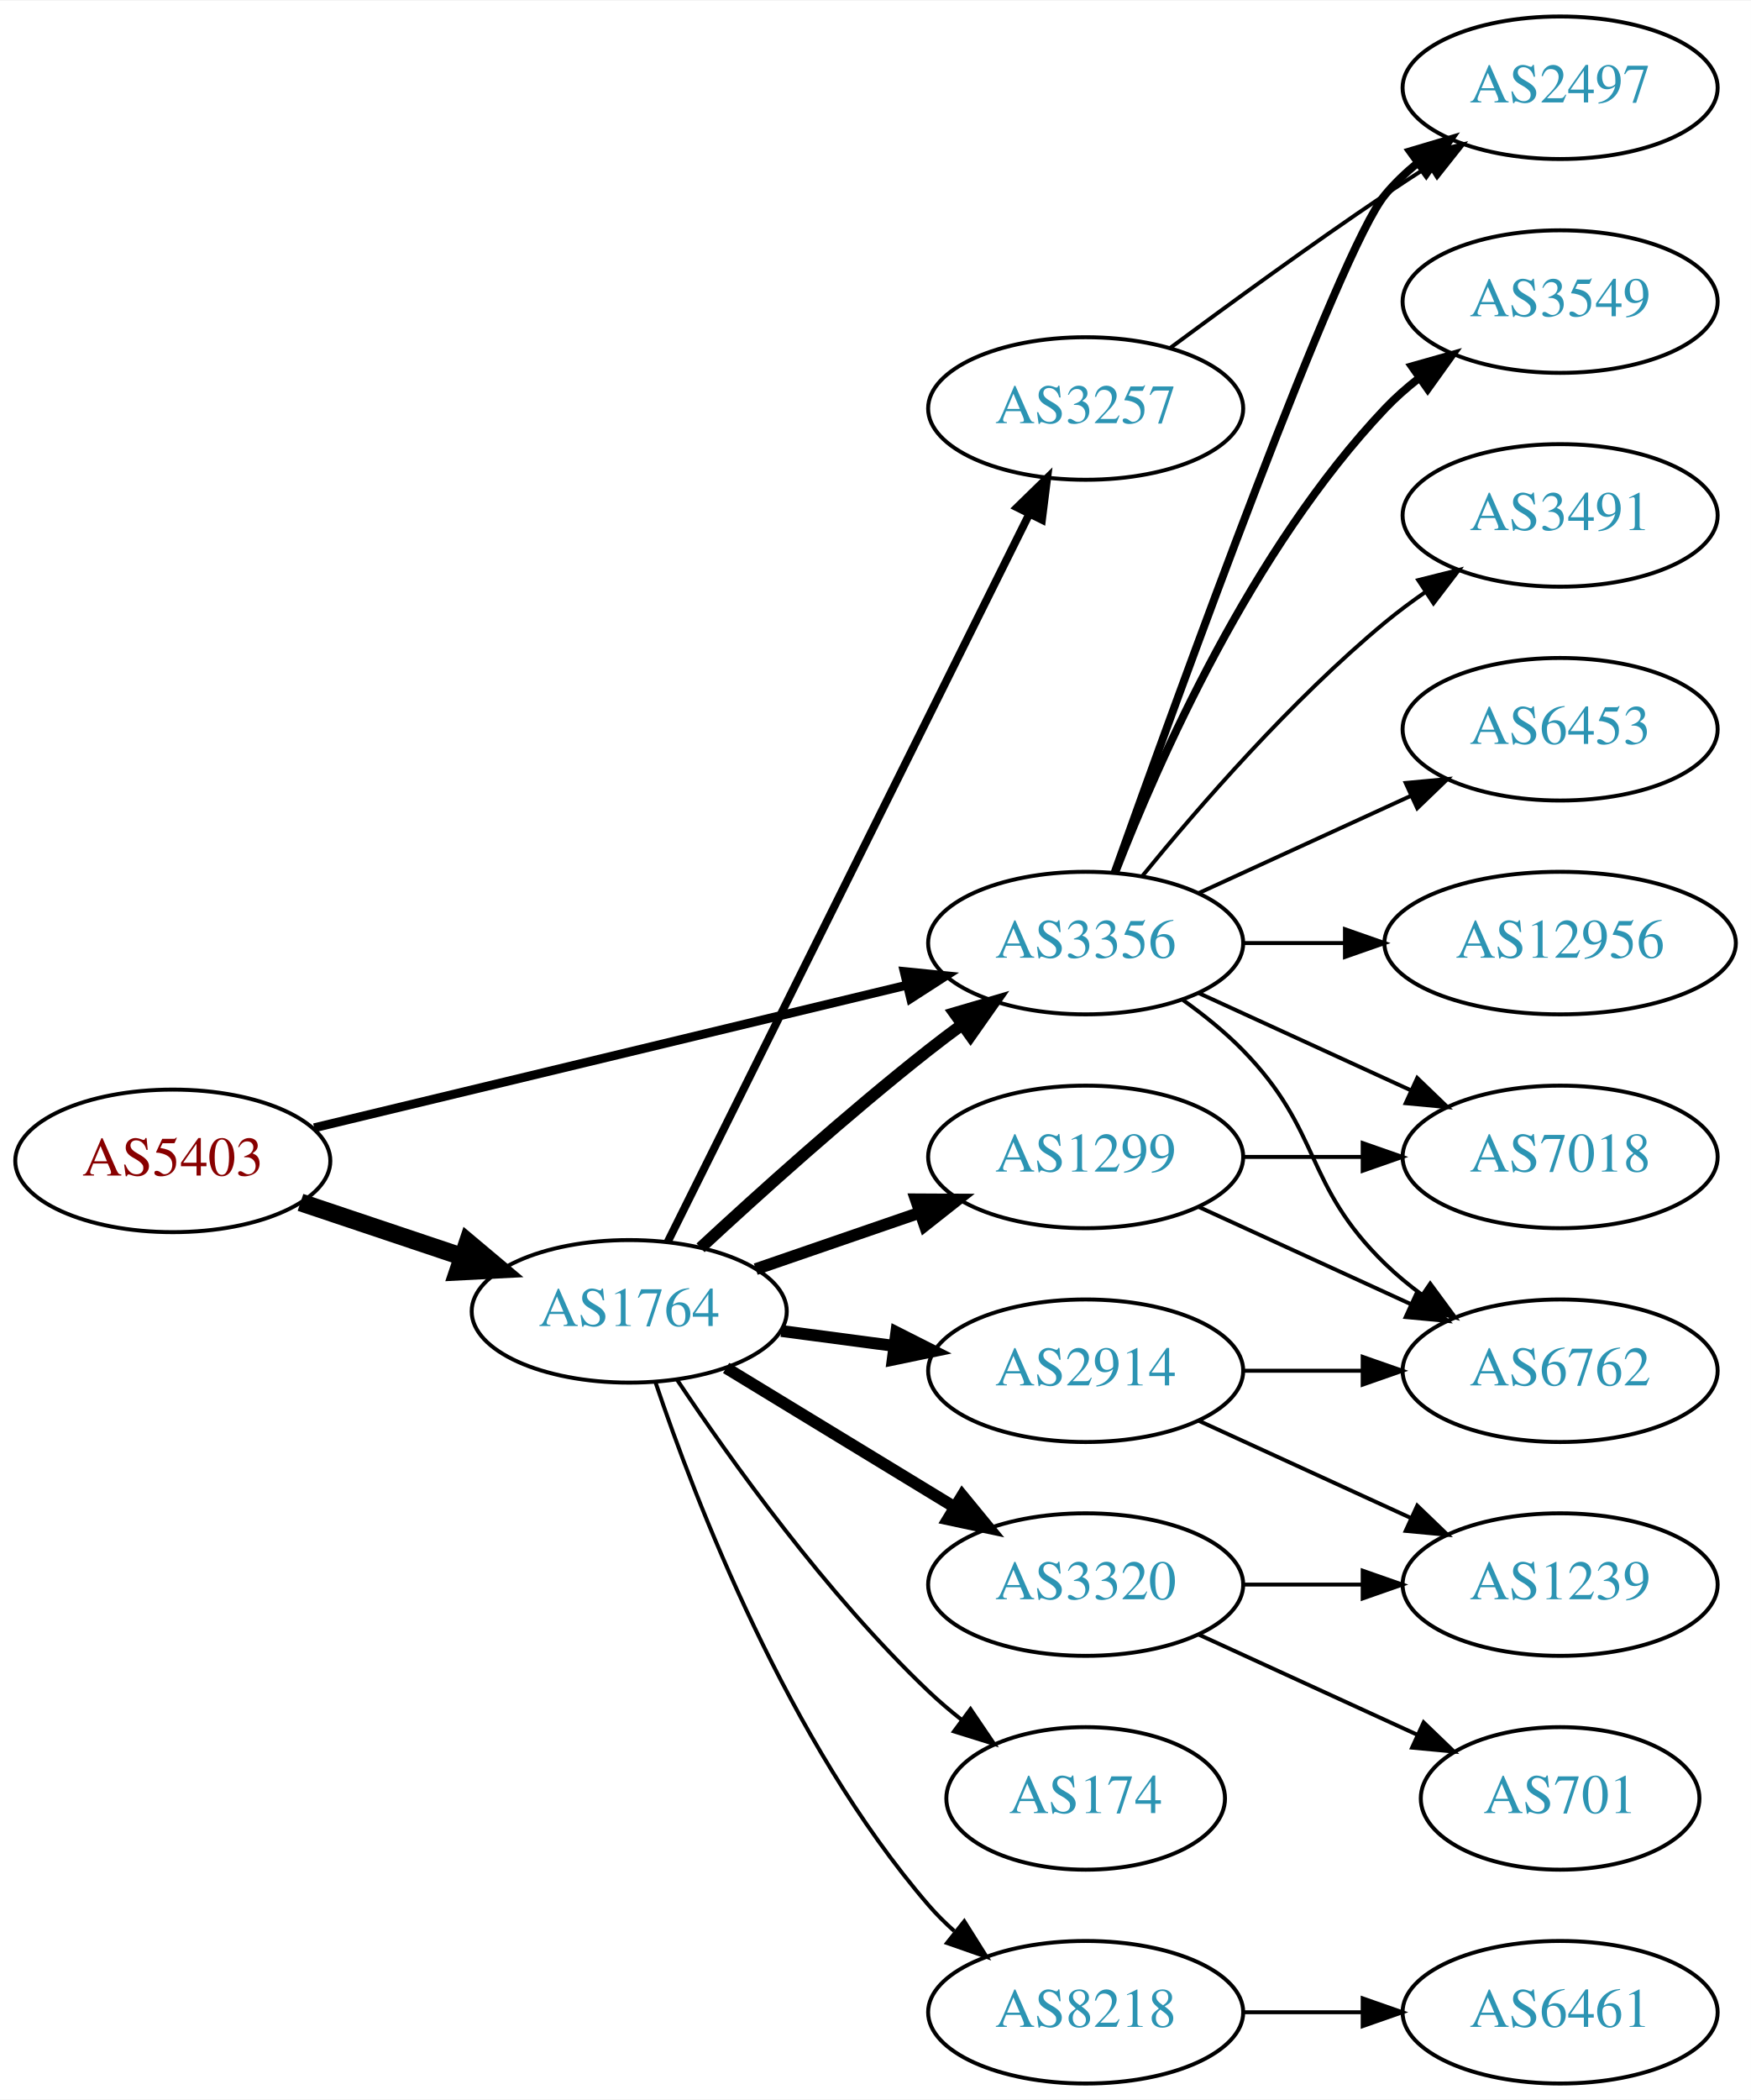
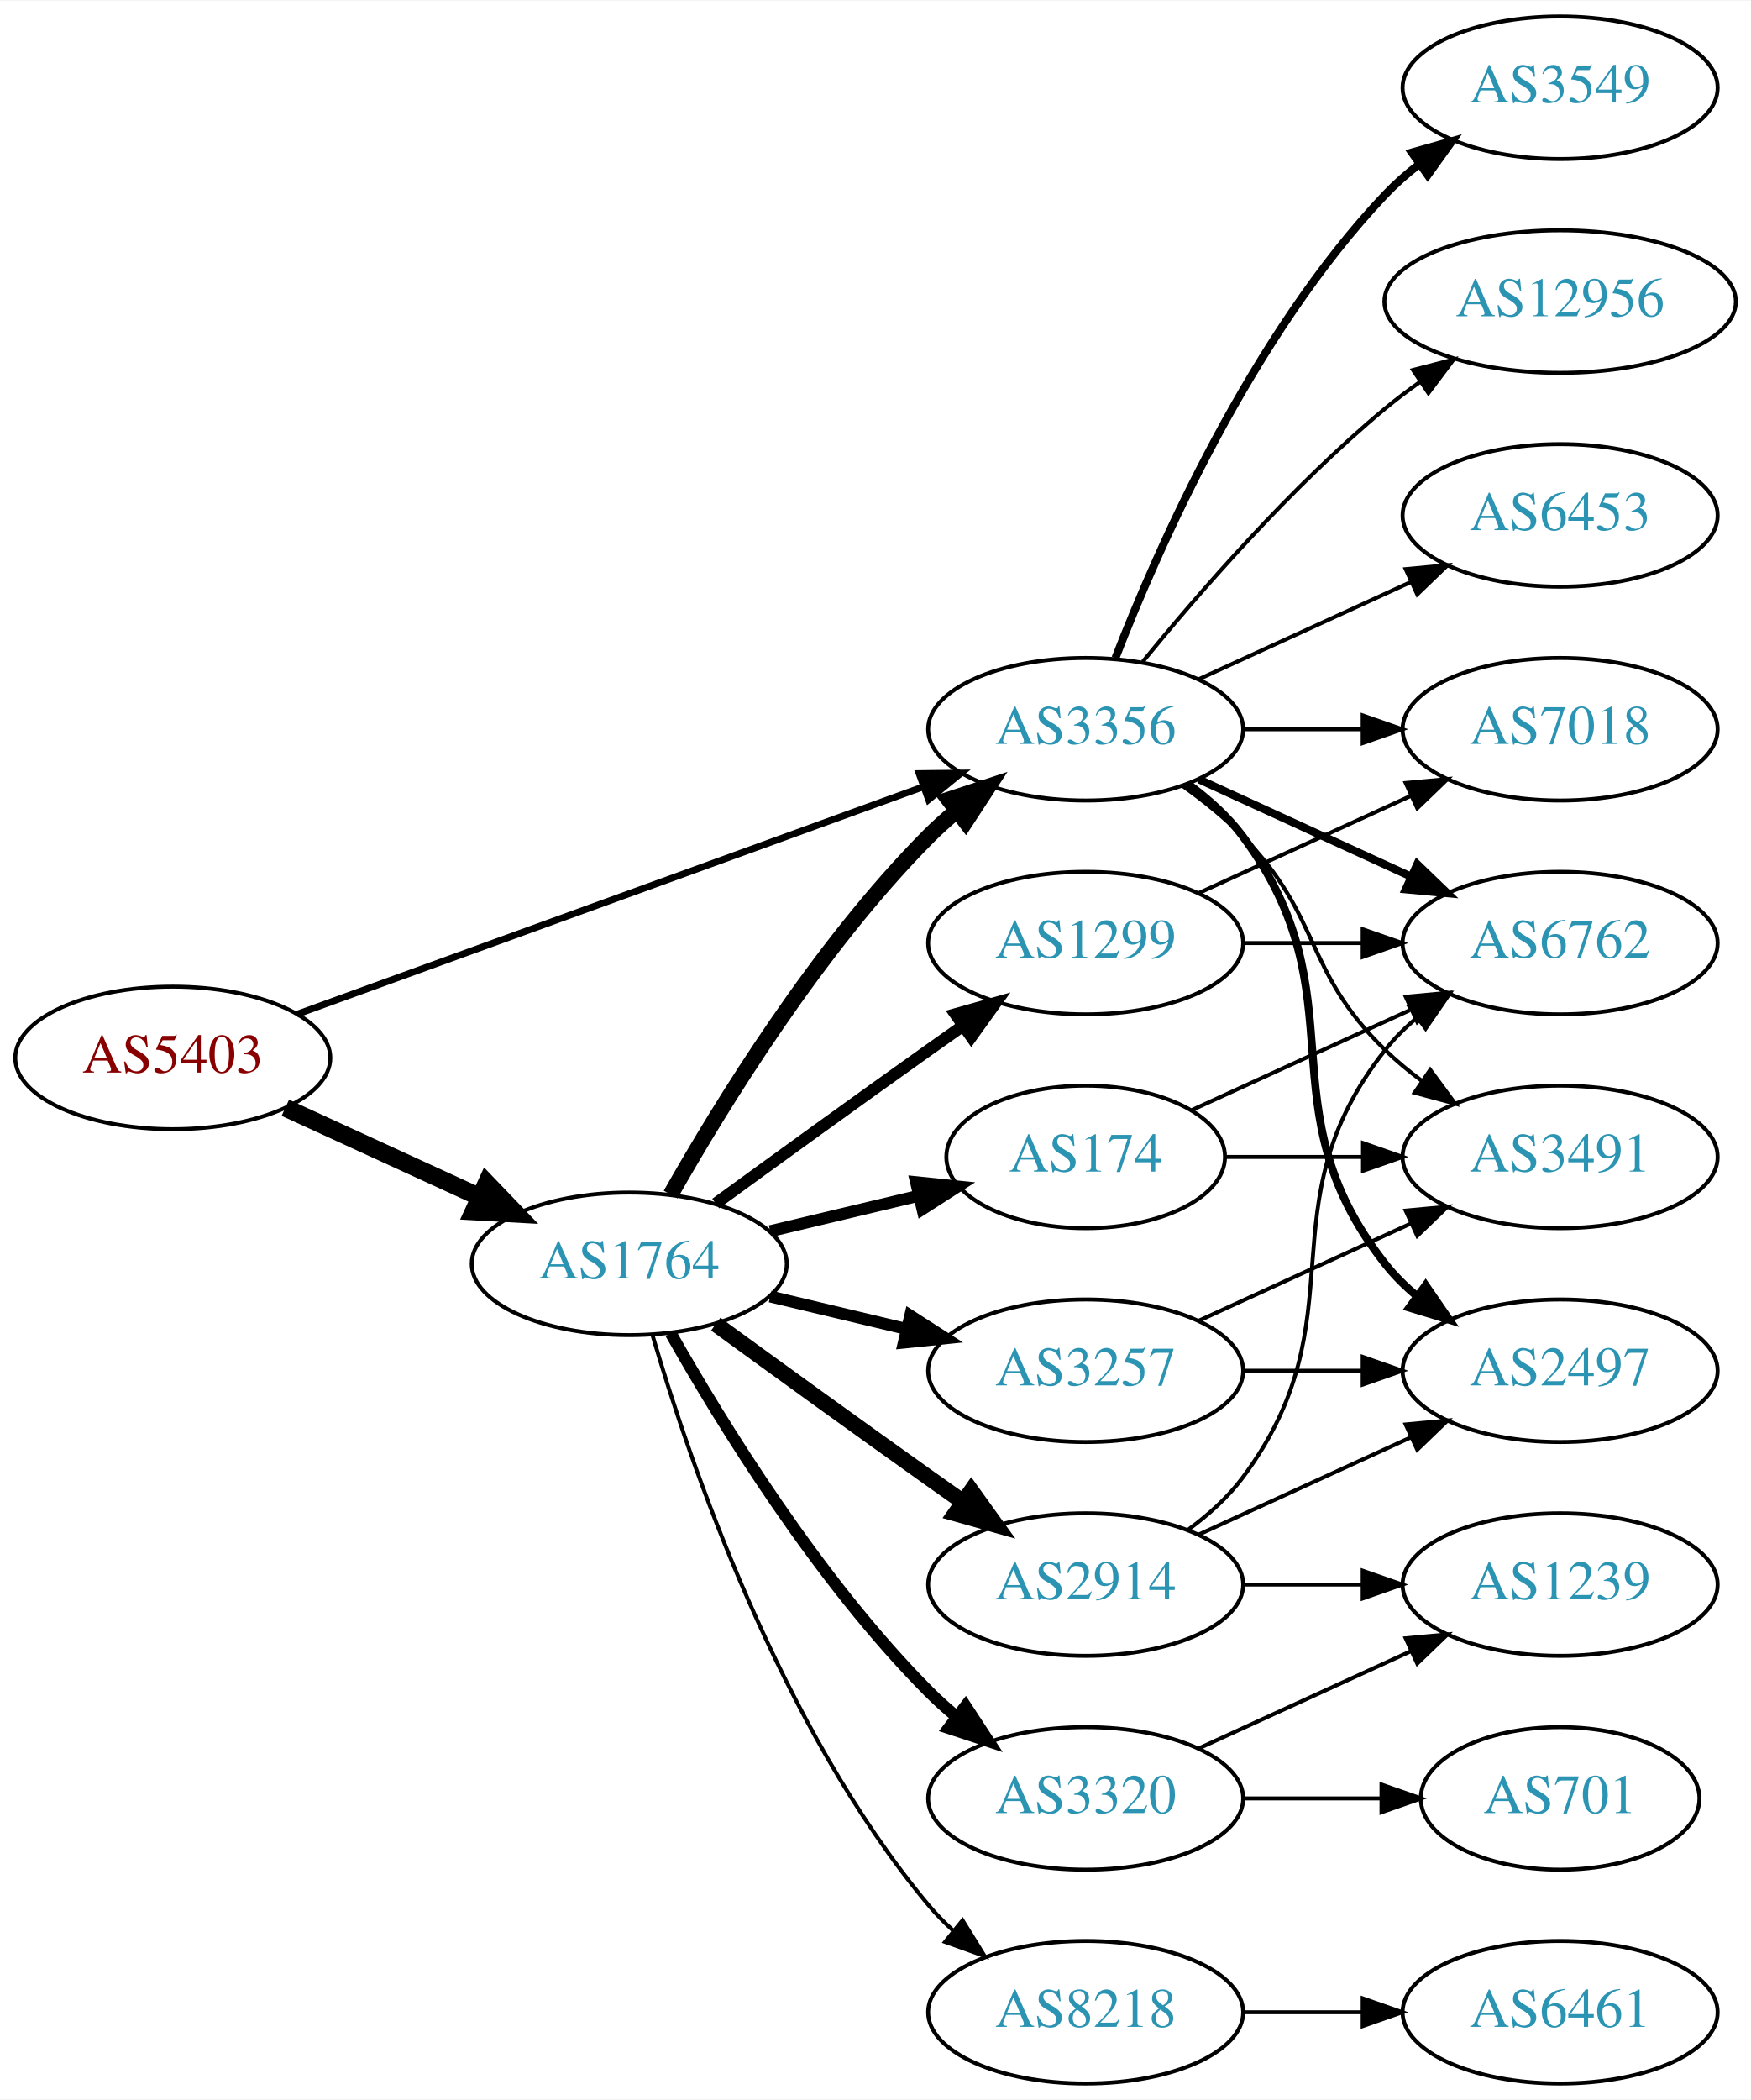
<svg xmlns="http://www.w3.org/2000/svg" xmlns:xlink="http://www.w3.org/1999/xlink" width="442pt" height="530pt" viewBox="0.00 0.00 442.27 530.00">
  <g id="graph0" class="graph" transform="scale(1 1) rotate(0) translate(4 526)">
    <polygon fill="white" stroke="none" points="-4,4 -4,-526 438.271,-526 438.271,4 -4,4" />
    <g id="node1" class="node">
      <g id="a_node1">
        <a xlink:href="/asn/5403" xlink:title="AS5403 ~ AS5403 [AT]">
-           <ellipse fill="#ffffff" stroke="black" cx="39.647" cy="-233" rx="39.794" ry="18" />
-           <text text-anchor="middle" x="39.647" y="-229.3" font-family="Times,serif" font-size="14.00" fill="#880000">AS5403</text>
+           <ellipse fill="#ffffff" stroke="black" cx="39.647" cy="-259" rx="39.794" ry="18" />
+           <text text-anchor="middle" x="39.647" y="-255.3" font-family="Times,serif" font-size="14.00" fill="#880000">AS5403</text>
        </a>
      </g>
    </g>
    <g id="node2" class="node">
      <g id="a_node2">
        <a xlink:href="/asn/1764" xlink:title="AS1764 ~ NEXTLAYER-AS [AT]">
-           <ellipse fill="#ffffff" stroke="black" cx="154.939" cy="-195" rx="39.794" ry="18" />
-           <text text-anchor="middle" x="154.939" y="-191.3" font-family="Times,serif" font-size="14.00" fill="#2c94b3">AS1764</text>
+           <ellipse fill="#ffffff" stroke="black" cx="154.939" cy="-207" rx="39.794" ry="18" />
+           <text text-anchor="middle" x="154.939" y="-203.3" font-family="Times,serif" font-size="14.00" fill="#2c94b3">AS1764</text>
        </a>
      </g>
    </g>
    <g id="edge1" class="edge">
-       <path fill="none" stroke="black" stroke-width="4.5" d="M71.904,-222.516C84.553,-218.273 99.332,-213.316 112.833,-208.788" />
-       <polygon fill="black" stroke="black" stroke-width="4.5" points="114.162,-212.495 122.39,-205.582 111.657,-205.029 114.162,-212.495" />
+       <path fill="none" stroke="black" stroke-width="4.5" d="M68.072,-246.412C82.852,-239.628 101.288,-231.166 117.284,-223.824" />
+       <polygon fill="black" stroke="black" stroke-width="4.5" points="118.928,-227.402 126.374,-219.652 115.643,-220.245 118.928,-227.402" />
    </g>
    <g id="node3" class="node">
      <g id="a_node3">
        <a xlink:href="/asn/3356" xlink:title="AS3356 ~ Level 3 Parent, LLC [US]">
-           <ellipse fill="#ffffff" stroke="black" cx="270.232" cy="-288" rx="39.794" ry="18" />
-           <text text-anchor="middle" x="270.232" y="-284.3" font-family="Times,serif" font-size="14.00" fill="#2c94b3">AS3356</text>
+           <ellipse fill="#ffffff" stroke="black" cx="270.232" cy="-342" rx="39.794" ry="18" />
+           <text text-anchor="middle" x="270.232" y="-338.3" font-family="Times,serif" font-size="14.00" fill="#2c94b3">AS3356</text>
        </a>
      </g>
    </g>
    <g id="edge2" class="edge">
-       <path fill="none" stroke="black" stroke-width="2.25" d="M75.364,-241.353C115.455,-251 181.478,-266.885 225.159,-277.396" />
-       <polygon fill="black" stroke="black" stroke-width="2.25" points="224.396,-280.812 234.937,-279.748 226.034,-274.006 224.396,-280.812" />
-     </g>
-     <g id="edge8" class="edge">
-       <path fill="none" stroke="black" stroke-width="3" d="M172.953,-211.047C187.779,-224.784 210.062,-244.843 230.586,-261 233.305,-263.141 236.18,-265.311 239.086,-267.442" />
-       <polygon fill="black" stroke="black" stroke-width="3" points="237.082,-270.312 247.25,-273.29 241.158,-264.621 237.082,-270.312" />
+       <path fill="none" stroke="black" stroke-width="1.714" d="M71.001,-270.022C111.732,-284.811 184.163,-311.111 229.284,-327.495" />
+       <polygon fill="black" stroke="black" stroke-width="1.714" points="228.158,-330.809 238.752,-330.933 230.547,-324.23 228.158,-330.809" />
+     </g>
+     <g id="edge6" class="edge">
+       <path fill="none" stroke="black" stroke-width="4" d="M165.399,-224.49C178.181,-247.096 202.613,-286.886 230.586,-315 232.697,-317.121 234.993,-319.188 237.378,-321.171" />
+       <polygon fill="black" stroke="black" stroke-width="4" points="235.631,-324.242 245.694,-327.556 239.894,-318.69 235.631,-324.242" />
    </g>
    <g id="node4" class="node">
      <g id="a_node4">
-         <a xlink:href="/asn/1299" xlink:title="AS1299 ~ Telia Carrier [EU]">
-           <ellipse fill="#ffffff" stroke="black" cx="270.232" cy="-234" rx="39.794" ry="18" />
-           <text text-anchor="middle" x="270.232" y="-230.3" font-family="Times,serif" font-size="14.00" fill="#2c94b3">AS1299</text>
+         <a xlink:href="/asn/174" xlink:title="AS174 ~ Cogent Communications [US]">
+           <ellipse fill="#ffffff" stroke="black" cx="270.232" cy="-234" rx="35.194" ry="18" />
+           <text text-anchor="middle" x="270.232" y="-230.3" font-family="Times,serif" font-size="14.00" fill="#2c94b3">AS174</text>
        </a>
      </g>
    </g>
    <g id="edge3" class="edge">
-       <path fill="none" stroke="black" stroke-width="3" d="M186.897,-205.657C199.655,-210.049 214.619,-215.2 228.265,-219.897" />
-       <polygon fill="black" stroke="black" stroke-width="3" points="227.324,-223.275 237.918,-223.22 229.602,-216.656 227.324,-223.275" />
+       <path fill="none" stroke="black" stroke-width="3" d="M190.547,-215.248C202.341,-218.058 215.646,-221.229 227.913,-224.153" />
+       <polygon fill="black" stroke="black" stroke-width="3" points="227.379,-227.624 237.918,-226.537 229.002,-220.814 227.379,-227.624" />
    </g>
    <g id="node5" class="node">
      <g id="a_node5">
        <a xlink:href="/asn/2914" xlink:title="AS2914 ~ NTT America, Inc. [US]">
-           <ellipse fill="#ffffff" stroke="black" cx="270.232" cy="-180" rx="39.794" ry="18" />
-           <text text-anchor="middle" x="270.232" y="-176.3" font-family="Times,serif" font-size="14.00" fill="#2c94b3">AS2914</text>
+           <ellipse fill="#ffffff" stroke="black" cx="270.232" cy="-126" rx="39.794" ry="18" />
+           <text text-anchor="middle" x="270.232" y="-122.3" font-family="Times,serif" font-size="14.00" fill="#2c94b3">AS2914</text>
        </a>
      </g>
    </g>
    <g id="edge4" class="edge">
-       <path fill="none" stroke="black" stroke-width="3" d="M193.35,-190.047C202.438,-188.844 212.275,-187.541 221.76,-186.285" />
-       <polygon fill="black" stroke="black" stroke-width="3" points="222.407,-189.73 231.861,-184.948 221.488,-182.791 222.407,-189.73" />
+       <path fill="none" stroke="black" stroke-width="4" d="M176.788,-191.778C191.722,-180.909 212.335,-165.975 230.586,-153 233.406,-150.995 236.349,-148.915 239.297,-146.841" />
+       <polygon fill="black" stroke="black" stroke-width="4" points="241.344,-149.681 247.522,-141.074 237.325,-143.95 241.344,-149.681" />
    </g>
    <g id="node6" class="node">
      <g id="a_node6">
-         <a xlink:href="/asn/174" xlink:title="AS174 ~ Cogent Communications [US]">
-           <ellipse fill="#ffffff" stroke="black" cx="270.232" cy="-72" rx="35.194" ry="18" />
-           <text text-anchor="middle" x="270.232" y="-68.3" font-family="Times,serif" font-size="14.00" fill="#2c94b3">AS174</text>
+         <a xlink:href="/asn/1299" xlink:title="AS1299 ~ Telia Carrier [EU]">
+           <ellipse fill="#ffffff" stroke="black" cx="270.232" cy="-288" rx="39.794" ry="18" />
+           <text text-anchor="middle" x="270.232" y="-284.3" font-family="Times,serif" font-size="14.00" fill="#2c94b3">AS1299</text>
        </a>
      </g>
    </g>
    <g id="edge5" class="edge">
-       <path fill="none" stroke="black" d="M166.981,-177.789C180.474,-157.542 204.72,-123.577 230.586,-99 233.156,-96.558 235.962,-94.17 238.852,-91.886" />
-       <polygon fill="black" stroke="black" points="241.144,-94.544 247.088,-85.773 236.972,-88.923 241.144,-94.544" />
+       <path fill="none" stroke="black" stroke-width="3" d="M176.788,-222.222C191.722,-233.091 212.335,-248.025 230.586,-261 233.406,-263.005 236.349,-265.085 239.297,-267.159" />
+       <polygon fill="black" stroke="black" stroke-width="3" points="237.325,-270.05 247.522,-272.926 241.344,-264.319 237.325,-270.05" />
    </g>
    <g id="node7" class="node">
      <g id="a_node7">
-         <a xlink:href="/asn/3257" xlink:title="AS3257 ~ GTT [DE]">
-           <ellipse fill="#ffffff" stroke="black" cx="270.232" cy="-423" rx="39.794" ry="18" />
-           <text text-anchor="middle" x="270.232" y="-419.3" font-family="Times,serif" font-size="14.00" fill="#2c94b3">AS3257</text>
-         </a>
-       </g>
-     </g>
-     <g id="edge6" class="edge">
-       <path fill="none" stroke="black" stroke-width="2" d="M164.641,-212.512C184.37,-252.217 232.601,-349.28 256.029,-396.429" />
-       <polygon fill="black" stroke="black" stroke-width="2" points="252.917,-398.03 260.501,-405.428 259.185,-394.915 252.917,-398.03" />
-     </g>
-     <g id="node8" class="node">
-       <g id="a_node8">
        <a xlink:href="/asn/8218" xlink:title="AS8218 ~ legacy Neotelecoms [FR]">
          <ellipse fill="#ffffff" stroke="black" cx="270.232" cy="-18" rx="39.794" ry="18" />
          <text text-anchor="middle" x="270.232" y="-14.3" font-family="Times,serif" font-size="14.00" fill="#2c94b3">AS8218</text>
        </a>
      </g>
    </g>
    <g id="edge7" class="edge">
-       <path fill="none" stroke="black" d="M161.545,-177.163C171.612,-147.248 195.073,-86.202 230.586,-45 232.54,-42.733 234.724,-40.563 237.032,-38.509" />
-       <polygon fill="black" stroke="black" points="239.568,-40.963 245.208,-31.994 235.206,-35.489 239.568,-40.963" />
+       <path fill="none" stroke="black" d="M160.814,-188.998C170.127,-157.156 192.944,-90.019 230.586,-45 232.456,-42.763 234.554,-40.626 236.781,-38.604" />
+       <polygon fill="black" stroke="black" points="239.128,-41.208 244.7,-32.196 234.724,-35.766 239.128,-41.208" />
+     </g>
+     <g id="node8" class="node">
+       <g id="a_node8">
+         <a xlink:href="/asn/3257" xlink:title="AS3257 ~ GTT [DE]">
+           <ellipse fill="#ffffff" stroke="black" cx="270.232" cy="-180" rx="39.794" ry="18" />
+           <text text-anchor="middle" x="270.232" y="-176.3" font-family="Times,serif" font-size="14.00" fill="#2c94b3">AS3257</text>
+         </a>
+       </g>
+     </g>
+     <g id="edge8" class="edge">
+       <path fill="none" stroke="black" stroke-width="3" d="M190.547,-198.752C201.418,-196.162 213.572,-193.265 225.015,-190.538" />
+       <polygon fill="black" stroke="black" stroke-width="3" points="225.921,-193.92 234.837,-188.197 224.298,-187.111 225.921,-193.92" />
    </g>
    <g id="node9" class="node">
      <g id="a_node9">
        <a xlink:href="/asn/3320" xlink:title="AS3320 ~ DTAG [DE]">
-           <ellipse fill="#ffffff" stroke="black" cx="270.232" cy="-126" rx="39.794" ry="18" />
-           <text text-anchor="middle" x="270.232" y="-122.3" font-family="Times,serif" font-size="14.00" fill="#2c94b3">AS3320</text>
+           <ellipse fill="#ffffff" stroke="black" cx="270.232" cy="-72" rx="39.794" ry="18" />
+           <text text-anchor="middle" x="270.232" y="-68.3" font-family="Times,serif" font-size="14.00" fill="#2c94b3">AS3320</text>
        </a>
      </g>
    </g>
    <g id="edge9" class="edge">
-       <path fill="none" stroke="black" stroke-width="3" d="M179.414,-180.703C196.123,-170.526 218.779,-156.728 237.155,-145.536" />
-       <polygon fill="black" stroke="black" stroke-width="3" points="239.068,-148.469 245.788,-140.279 235.427,-142.491 239.068,-148.469" />
+       <path fill="none" stroke="black" stroke-width="3" d="M165.399,-189.51C178.181,-166.904 202.613,-127.114 230.586,-99 232.697,-96.879 234.993,-94.812 237.378,-92.829" />
+       <polygon fill="black" stroke="black" stroke-width="3" points="239.894,-95.31 245.694,-86.444 235.631,-89.758 239.894,-95.31" />
+     </g>
+     <g id="node10" class="node">
+       <g id="a_node10">
+         <a xlink:href="/asn/3549" xlink:title="AS3549 ~ Level 3 Parent, LLC [US]">
+           <ellipse fill="#ffffff" stroke="black" cx="390.075" cy="-504" rx="39.794" ry="18" />
+           <text text-anchor="middle" x="390.075" y="-500.3" font-family="Times,serif" font-size="14.00" fill="#2c94b3">AS3549</text>
+         </a>
+       </g>
+     </g>
+     <g id="edge10" class="edge">
+       <path fill="none" stroke="black" stroke-width="2" d="M277.755,-359.994C288.506,-387.728 312.163,-441.429 345.879,-477 348.465,-479.728 351.382,-482.294 354.45,-484.677" />
+       <polygon fill="black" stroke="black" stroke-width="2" points="352.604,-487.658 362.799,-490.543 356.629,-481.93 352.604,-487.658" />
    </g>
    <g id="node11" class="node">
      <g id="a_node11">
-         <a xlink:href="/asn/2497" xlink:title="AS2497 ~ Internet Initiative Japan Inc. [JP]">
-           <ellipse fill="#ffffff" stroke="black" cx="390.075" cy="-504" rx="39.794" ry="18" />
-           <text text-anchor="middle" x="390.075" y="-500.3" font-family="Times,serif" font-size="14.00" fill="#2c94b3">AS2497</text>
+         <a xlink:href="/asn/6762" xlink:title="AS6762 ~ TELECOM ITALIA SPARKLE S.p.A. [IT]">
+           <ellipse fill="#ffffff" stroke="black" cx="390.075" cy="-288" rx="39.794" ry="18" />
+           <text text-anchor="middle" x="390.075" y="-284.3" font-family="Times,serif" font-size="14.00" fill="#2c94b3">AS6762</text>
        </a>
      </g>
    </g>
    <g id="edge11" class="edge">
-       <path fill="none" stroke="black" stroke-width="2" d="M277.563,-305.86C293.403,-350.267 334.312,-463.103 345.879,-477 348.283,-479.889 351.08,-482.563 354.072,-485.013" />
-       <polygon fill="black" stroke="black" stroke-width="2" points="352.161,-487.95 362.315,-490.973 356.262,-482.277 352.161,-487.95" />
+       <path fill="none" stroke="black" stroke-width="2" d="M298.861,-329.339C314.818,-322.027 335.089,-312.739 352.371,-304.819" />
+       <polygon fill="black" stroke="black" stroke-width="2" points="353.986,-307.929 361.619,-300.581 351.07,-301.565 353.986,-307.929" />
    </g>
    <g id="node12" class="node">
      <g id="a_node12">
-         <a xlink:href="/asn/3549" xlink:title="AS3549 ~ Level 3 Parent, LLC [US]">
-           <ellipse fill="#ffffff" stroke="black" cx="390.075" cy="-450" rx="39.794" ry="18" />
-           <text text-anchor="middle" x="390.075" y="-446.3" font-family="Times,serif" font-size="14.00" fill="#2c94b3">AS3549</text>
+         <a xlink:href="/asn/2497" xlink:title="AS2497 ~ Internet Initiative Japan Inc. [JP]">
+           <ellipse fill="#ffffff" stroke="black" cx="390.075" cy="-180" rx="39.794" ry="18" />
+           <text text-anchor="middle" x="390.075" y="-176.3" font-family="Times,serif" font-size="14.00" fill="#2c94b3">AS2497</text>
        </a>
      </g>
    </g>
    <g id="edge12" class="edge">
-       <path fill="none" stroke="black" stroke-width="2" d="M277.755,-305.994C288.506,-333.728 312.163,-387.429 345.879,-423 348.465,-425.728 351.382,-428.294 354.45,-430.677" />
-       <polygon fill="black" stroke="black" stroke-width="2" points="352.604,-433.658 362.799,-436.543 356.629,-427.93 352.604,-433.658" />
+       <path fill="none" stroke="black" stroke-width="2" d="M296.163,-328.118C301.239,-324.389 306.157,-319.984 309.879,-315 340.15,-274.458 314.58,-246.754 345.879,-207 348.204,-204.047 350.948,-201.33 353.907,-198.853" />
+       <polygon fill="black" stroke="black" stroke-width="2" points="356.1,-201.585 362.103,-192.855 351.966,-195.936 356.1,-201.585" />
    </g>
    <g id="node13" class="node">
      <g id="a_node13">
-         <a xlink:href="/asn/6762" xlink:title="AS6762 ~ TELECOM ITALIA SPARKLE S.p.A. [IT]">
-           <ellipse fill="#ffffff" stroke="black" cx="390.075" cy="-180" rx="39.794" ry="18" />
-           <text text-anchor="middle" x="390.075" y="-176.3" font-family="Times,serif" font-size="14.00" fill="#2c94b3">AS6762</text>
+         <a xlink:href="/asn/12956" xlink:title="AS12956 ~ TELXIUS [ES]">
+           <ellipse fill="#ffffff" stroke="black" cx="390.075" cy="-450" rx="44.393" ry="18" />
+           <text text-anchor="middle" x="390.075" y="-446.3" font-family="Times,serif" font-size="14.00" fill="#2c94b3">AS12956</text>
        </a>
      </g>
    </g>
    <g id="edge13" class="edge">
-       <path fill="none" stroke="black" d="M294.826,-273.611C300.082,-269.852 305.414,-265.563 309.879,-261 330.051,-240.383 325.186,-227.094 345.879,-207 348.724,-204.237 351.898,-201.614 355.198,-199.166" />
-       <polygon fill="black" stroke="black" points="357.263,-201.994 363.546,-193.462 353.315,-196.214 357.263,-201.994" />
+       <path fill="none" stroke="black" d="M284.651,-359.065C298.766,-376.375 322.181,-403.345 345.879,-423 348.617,-425.271 351.56,-427.494 354.578,-429.63" />
+       <polygon fill="black" stroke="black" points="352.909,-432.725 363.166,-435.379 356.804,-426.908 352.909,-432.725" />
    </g>
    <g id="node14" class="node">
      <g id="a_node14">
        <a xlink:href="/asn/3491" xlink:title="AS3491 ~ PCCW Global, Inc. [US]">
-           <ellipse fill="#ffffff" stroke="black" cx="390.075" cy="-396" rx="39.794" ry="18" />
-           <text text-anchor="middle" x="390.075" y="-392.3" font-family="Times,serif" font-size="14.00" fill="#2c94b3">AS3491</text>
+           <ellipse fill="#ffffff" stroke="black" cx="390.075" cy="-234" rx="39.794" ry="18" />
+           <text text-anchor="middle" x="390.075" y="-230.3" font-family="Times,serif" font-size="14.00" fill="#2c94b3">AS3491</text>
        </a>
      </g>
    </g>
    <g id="edge14" class="edge">
-       <path fill="none" stroke="black" d="M284.651,-305.065C298.766,-322.375 322.181,-349.345 345.879,-369 349.095,-371.668 352.596,-374.27 356.166,-376.741" />
-       <polygon fill="black" stroke="black" points="354.244,-379.666 364.523,-382.236 358.09,-373.817 354.244,-379.666" />
+       <path fill="none" stroke="black" d="M294.826,-327.611C300.082,-323.852 305.414,-319.563 309.879,-315 330.051,-294.383 325.186,-281.094 345.879,-261 348.724,-258.237 351.898,-255.614 355.198,-253.166" />
+       <polygon fill="black" stroke="black" points="357.263,-255.994 363.546,-247.462 353.315,-250.214 357.263,-255.994" />
    </g>
    <g id="node15" class="node">
      <g id="a_node15">
        <a xlink:href="/asn/7018" xlink:title="AS7018 ~ AT&amp;T Services, Inc. [US]">
-           <ellipse fill="#ffffff" stroke="black" cx="390.075" cy="-234" rx="39.794" ry="18" />
-           <text text-anchor="middle" x="390.075" y="-230.3" font-family="Times,serif" font-size="14.00" fill="#2c94b3">AS7018</text>
+           <ellipse fill="#ffffff" stroke="black" cx="390.075" cy="-342" rx="39.794" ry="18" />
+           <text text-anchor="middle" x="390.075" y="-338.3" font-family="Times,serif" font-size="14.00" fill="#2c94b3">AS7018</text>
        </a>
      </g>
    </g>
    <g id="edge15" class="edge">
-       <path fill="none" stroke="black" d="M298.861,-275.339C314.818,-268.027 335.089,-258.739 352.371,-250.819" />
-       <polygon fill="black" stroke="black" points="353.986,-253.929 361.619,-246.581 351.07,-247.565 353.986,-253.929" />
+       <path fill="none" stroke="black" d="M310.145,-342C319.698,-342 330.048,-342 340.011,-342" />
+       <polygon fill="black" stroke="black" points="340.203,-345.5 350.203,-342 340.203,-338.5 340.203,-345.5" />
    </g>
    <g id="node16" class="node">
      <g id="a_node16">
        <a xlink:href="/asn/6453" xlink:title="AS6453 ~ TATA COMMUNICATIONS (AMERICA) INC [US]">
-           <ellipse fill="#ffffff" stroke="black" cx="390.075" cy="-342" rx="39.794" ry="18" />
-           <text text-anchor="middle" x="390.075" y="-338.3" font-family="Times,serif" font-size="14.00" fill="#2c94b3">AS6453</text>
+           <ellipse fill="#ffffff" stroke="black" cx="390.075" cy="-396" rx="39.794" ry="18" />
+           <text text-anchor="middle" x="390.075" y="-392.3" font-family="Times,serif" font-size="14.00" fill="#2c94b3">AS6453</text>
        </a>
      </g>
    </g>
    <g id="edge16" class="edge">
+       <path fill="none" stroke="black" d="M298.861,-354.661C314.818,-361.973 335.089,-371.261 352.371,-379.181" />
+       <polygon fill="black" stroke="black" points="351.07,-382.435 361.619,-383.419 353.986,-376.071 351.07,-382.435" />
+     </g>
+     <g id="edge28" class="edge">
+       <path fill="none" stroke="black" d="M297.093,-245.851C313.214,-253.238 334.216,-262.862 352.082,-271.048" />
+       <polygon fill="black" stroke="black" points="351.084,-274.441 361.633,-275.425 354,-268.077 351.084,-274.441" />
+     </g>
+     <g id="edge27" class="edge">
+       <path fill="none" stroke="black" d="M305.634,-234C316.458,-234 328.626,-234 340.253,-234" />
+       <polygon fill="black" stroke="black" points="340.284,-237.5 350.284,-234 340.284,-230.5 340.284,-237.5" />
+     </g>
+     <g id="edge18" class="edge">
+       <path fill="none" stroke="black" d="M296.163,-139.882C301.239,-143.611 306.157,-148.016 309.879,-153 340.15,-193.542 314.58,-221.246 345.879,-261 348.204,-263.953 350.948,-266.67 353.907,-269.147" />
+       <polygon fill="black" stroke="black" points="351.966,-272.064 362.103,-275.145 356.1,-266.415 351.966,-272.064" />
+     </g>
+     <g id="edge17" class="edge">
+       <path fill="none" stroke="black" d="M298.861,-138.661C314.818,-145.973 335.089,-155.261 352.371,-163.181" />
+       <polygon fill="black" stroke="black" points="351.07,-166.435 361.619,-167.419 353.986,-160.071 351.07,-166.435" />
+     </g>
+     <g id="node17" class="node">
+       <g id="a_node17">
+         <a xlink:href="/asn/1239" xlink:title="AS1239 ~ Sprint [US]">
+           <ellipse fill="#ffffff" stroke="black" cx="390.075" cy="-126" rx="39.794" ry="18" />
+           <text text-anchor="middle" x="390.075" y="-122.3" font-family="Times,serif" font-size="14.00" fill="#2c94b3">AS1239</text>
+         </a>
+       </g>
+     </g>
+     <g id="edge19" class="edge">
+       <path fill="none" stroke="black" d="M310.145,-126C319.698,-126 330.048,-126 340.011,-126" />
+       <polygon fill="black" stroke="black" points="340.203,-129.5 350.203,-126 340.203,-122.5 340.203,-129.5" />
+     </g>
+     <g id="edge25" class="edge">
+       <path fill="none" stroke="black" d="M310.145,-288C319.698,-288 330.048,-288 340.011,-288" />
+       <polygon fill="black" stroke="black" points="340.203,-291.5 350.203,-288 340.203,-284.5 340.203,-291.5" />
+     </g>
+     <g id="edge26" class="edge">
      <path fill="none" stroke="black" d="M298.861,-300.661C314.818,-307.973 335.089,-317.261 352.371,-325.181" />
      <polygon fill="black" stroke="black" points="351.07,-328.435 361.619,-329.419 353.986,-322.071 351.07,-328.435" />
    </g>
-     <g id="node17" class="node">
-       <g id="a_node17">
-         <a xlink:href="/asn/12956" xlink:title="AS12956 ~ TELXIUS [ES]">
-           <ellipse fill="#ffffff" stroke="black" cx="390.075" cy="-288" rx="44.393" ry="18" />
-           <text text-anchor="middle" x="390.075" y="-284.3" font-family="Times,serif" font-size="14.00" fill="#2c94b3">AS12956</text>
-         </a>
-       </g>
-     </g>
-     <g id="edge17" class="edge">
-       <path fill="none" stroke="black" d="M310.145,-288C318.248,-288 326.923,-288 335.449,-288" />
-       <polygon fill="black" stroke="black" points="335.727,-291.5 345.727,-288 335.727,-284.5 335.727,-291.5" />
-     </g>
-     <g id="edge23" class="edge">
-       <path fill="none" stroke="black" d="M298.861,-221.339C314.818,-214.027 335.089,-204.739 352.371,-196.819" />
-       <polygon fill="black" stroke="black" points="353.986,-199.929 361.619,-192.581 351.07,-193.565 353.986,-199.929" />
-     </g>
-     <g id="edge22" class="edge">
-       <path fill="none" stroke="black" d="M310.145,-234C319.698,-234 330.048,-234 340.011,-234" />
-       <polygon fill="black" stroke="black" points="340.203,-237.5 350.203,-234 340.203,-230.5 340.203,-237.5" />
+     <g id="node18" class="node">
+       <g id="a_node18">
+         <a xlink:href="/asn/6461" xlink:title="AS6461 ~ Zayo Bandwidth [US]">
+           <ellipse fill="#ffffff" stroke="black" cx="390.075" cy="-18" rx="39.794" ry="18" />
+           <text text-anchor="middle" x="390.075" y="-14.3" font-family="Times,serif" font-size="14.00" fill="#2c94b3">AS6461</text>
+         </a>
+       </g>
+     </g>
+     <g id="edge20" class="edge">
+       <path fill="none" stroke="black" d="M310.145,-18C319.698,-18 330.048,-18 340.011,-18" />
+       <polygon fill="black" stroke="black" points="340.203,-21.5 350.203,-18 340.203,-14.5 340.203,-21.5" />
    </g>
    <g id="edge21" class="edge">
      <path fill="none" stroke="black" d="M310.145,-180C319.698,-180 330.048,-180 340.011,-180" />
      <polygon fill="black" stroke="black" points="340.203,-183.5 350.203,-180 340.203,-176.5 340.203,-183.5" />
    </g>
+     <g id="edge22" class="edge">
+       <path fill="none" stroke="black" d="M298.861,-192.661C314.818,-199.973 335.089,-209.261 352.371,-217.181" />
+       <polygon fill="black" stroke="black" points="351.07,-220.435 361.619,-221.419 353.986,-214.071 351.07,-220.435" />
+     </g>
+     <g id="edge23" class="edge">
+       <path fill="none" stroke="black" d="M298.861,-84.661C314.818,-91.973 335.089,-101.261 352.371,-109.181" />
+       <polygon fill="black" stroke="black" points="351.07,-112.435 361.619,-113.419 353.986,-106.071 351.07,-112.435" />
+     </g>
    <g id="node19" class="node">
      <g id="a_node19">
-         <a xlink:href="/asn/1239" xlink:title="AS1239 ~ Sprint [US]">
-           <ellipse fill="#ffffff" stroke="black" cx="390.075" cy="-126" rx="39.794" ry="18" />
-           <text text-anchor="middle" x="390.075" y="-122.3" font-family="Times,serif" font-size="14.00" fill="#2c94b3">AS1239</text>
-         </a>
-       </g>
-     </g>
-     <g id="edge20" class="edge">
-       <path fill="none" stroke="black" d="M298.861,-167.339C314.818,-160.027 335.089,-150.739 352.371,-142.819" />
-       <polygon fill="black" stroke="black" points="353.986,-145.929 361.619,-138.581 351.07,-139.565 353.986,-145.929" />
-     </g>
-     <g id="edge24" class="edge">
-       <path fill="none" stroke="black" d="M291.563,-438.277C306.425,-449.304 327.17,-464.407 345.879,-477 349.428,-479.389 353.178,-481.839 356.927,-484.242" />
-       <polygon fill="black" stroke="black" points="355.253,-487.325 365.575,-489.712 358.995,-481.409 355.253,-487.325" />
-     </g>
-     <g id="node10" class="node">
-       <g id="a_node10">
-         <a xlink:href="/asn/6461" xlink:title="AS6461 ~ Zayo Bandwidth [US]">
-           <ellipse fill="#ffffff" stroke="black" cx="390.075" cy="-18" rx="39.794" ry="18" />
-           <text text-anchor="middle" x="390.075" y="-14.3" font-family="Times,serif" font-size="14.00" fill="#2c94b3">AS6461</text>
-         </a>
-       </g>
-     </g>
-     <g id="edge10" class="edge">
-       <path fill="none" stroke="black" d="M310.145,-18C319.698,-18 330.048,-18 340.011,-18" />
-       <polygon fill="black" stroke="black" points="340.203,-21.5 350.203,-18 340.203,-14.5 340.203,-21.5" />
-     </g>
-     <g id="node18" class="node">
-       <g id="a_node18">
        <a xlink:href="/asn/701" xlink:title="AS701 ~ UUNET [US]">
          <ellipse fill="#ffffff" stroke="black" cx="390.075" cy="-72" rx="35.194" ry="18" />
          <text text-anchor="middle" x="390.075" y="-68.3" font-family="Times,serif" font-size="14.00" fill="#2c94b3">AS701</text>
        </a>
      </g>
    </g>
-     <g id="edge18" class="edge">
-       <path fill="none" stroke="black" d="M298.861,-113.339C315.277,-105.817 336.259,-96.202 353.856,-88.139" />
-       <polygon fill="black" stroke="black" points="355.6,-91.189 363.233,-83.842 352.684,-84.826 355.6,-91.189" />
-     </g>
-     <g id="edge19" class="edge">
-       <path fill="none" stroke="black" d="M310.145,-126C319.698,-126 330.048,-126 340.011,-126" />
-       <polygon fill="black" stroke="black" points="340.203,-129.5 350.203,-126 340.203,-122.5 340.203,-129.5" />
+     <g id="edge24" class="edge">
+       <path fill="none" stroke="black" d="M310.145,-72C321.232,-72 333.391,-72 344.774,-72" />
+       <polygon fill="black" stroke="black" points="344.955,-75.5 354.955,-72 344.955,-68.5 344.955,-75.5" />
    </g>
  </g>
</svg>
